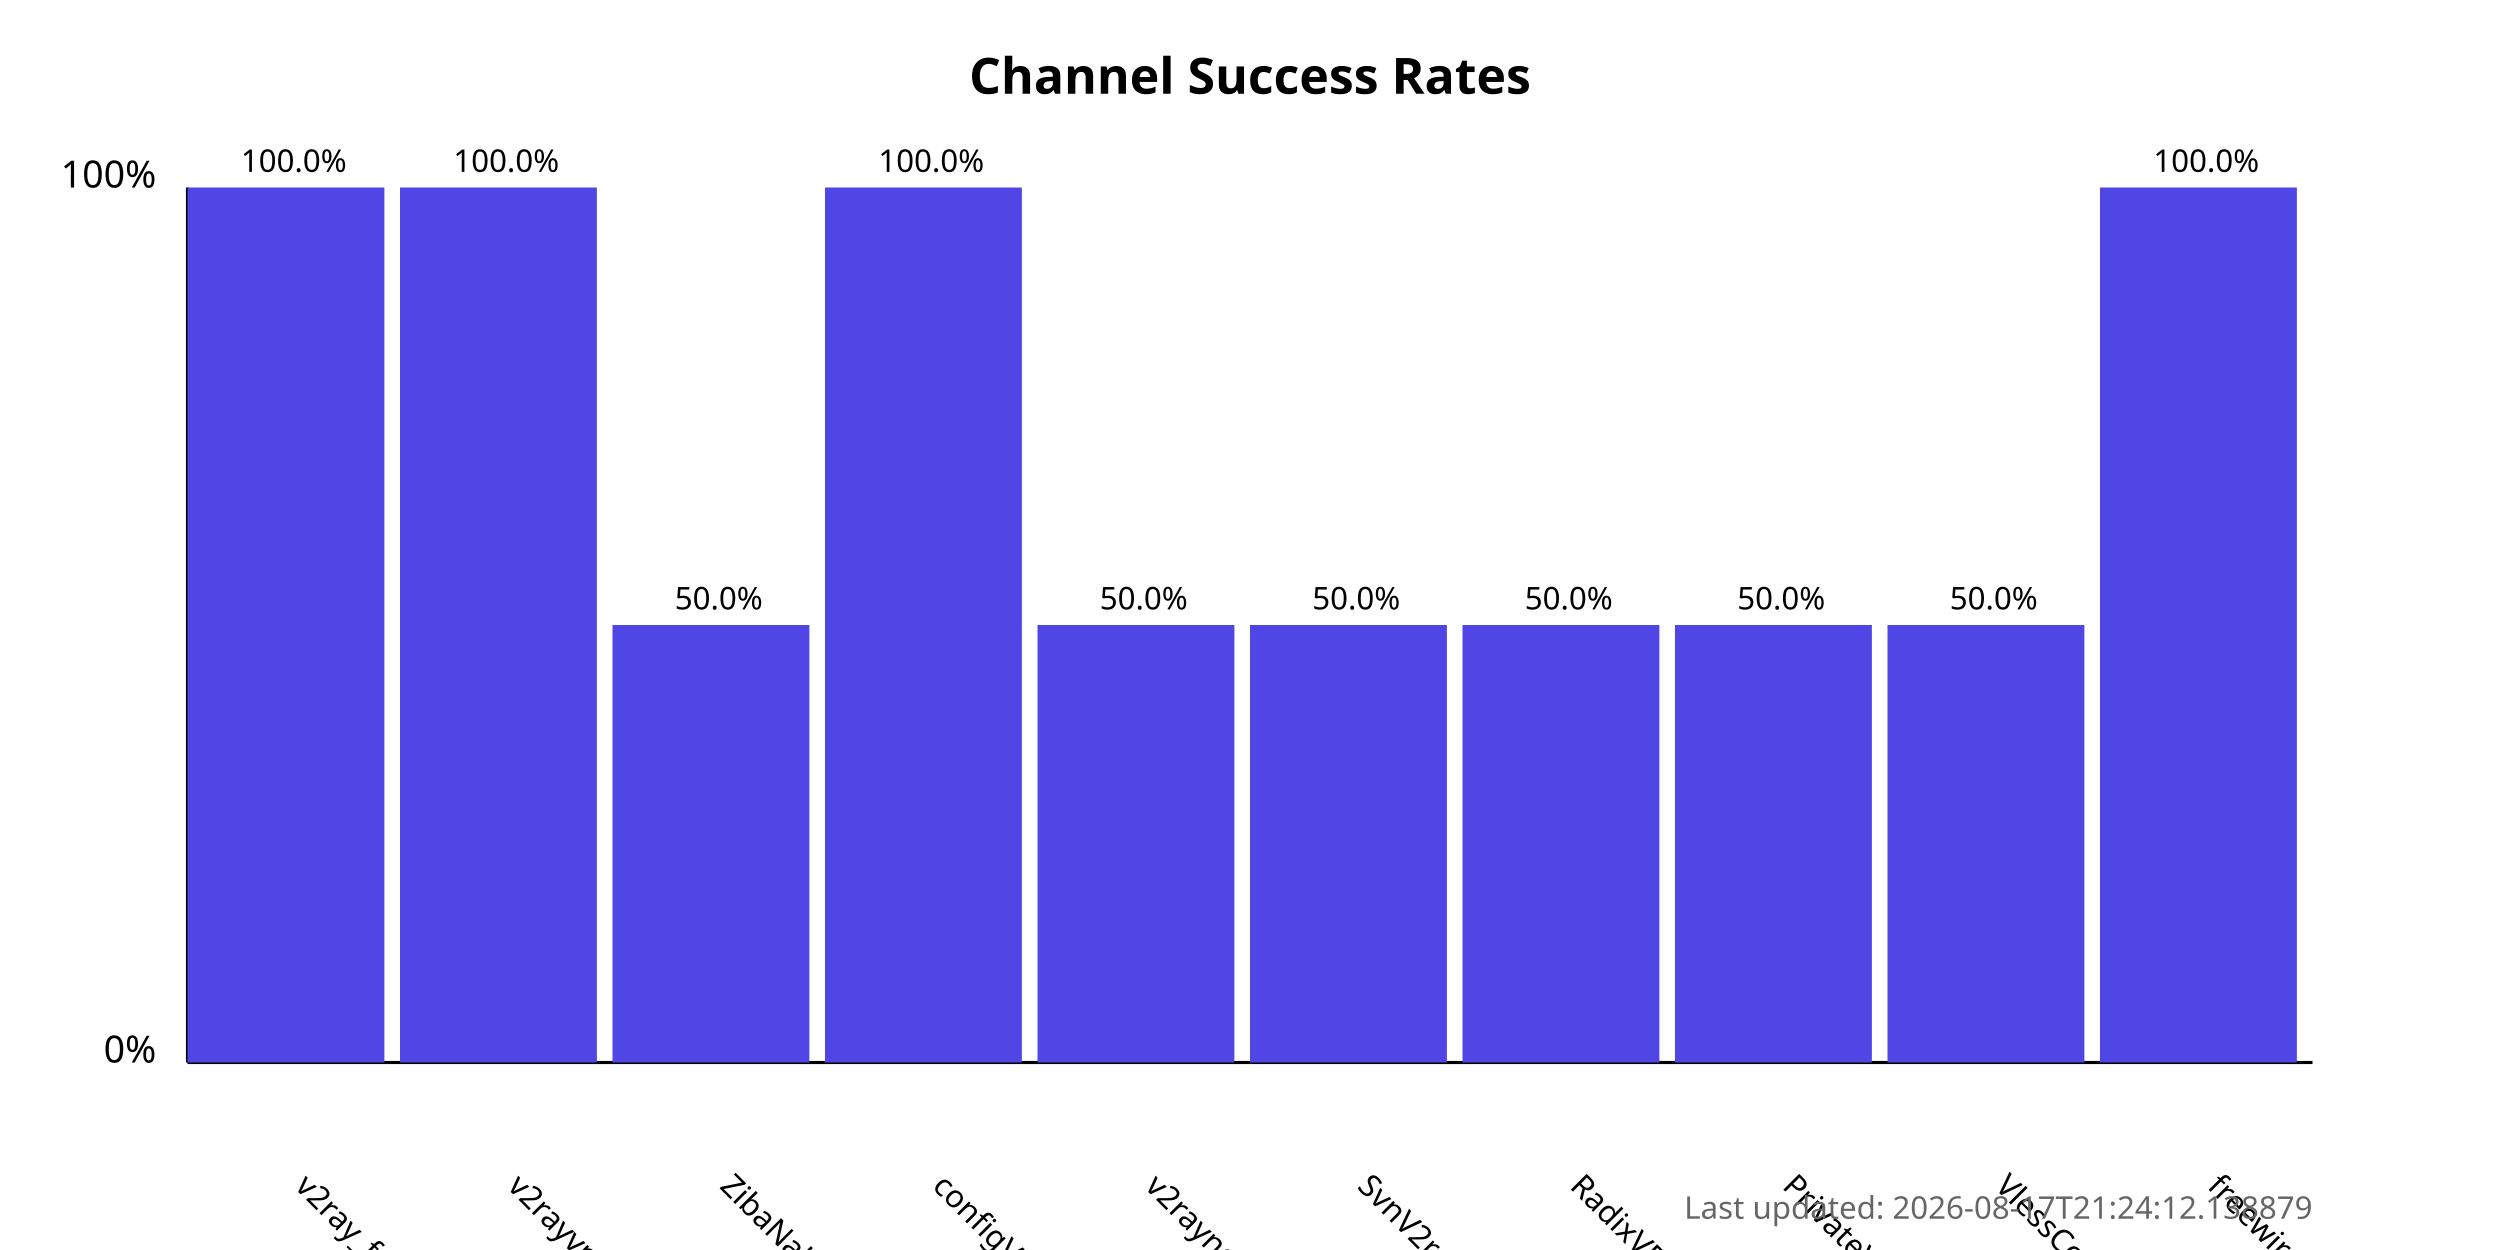
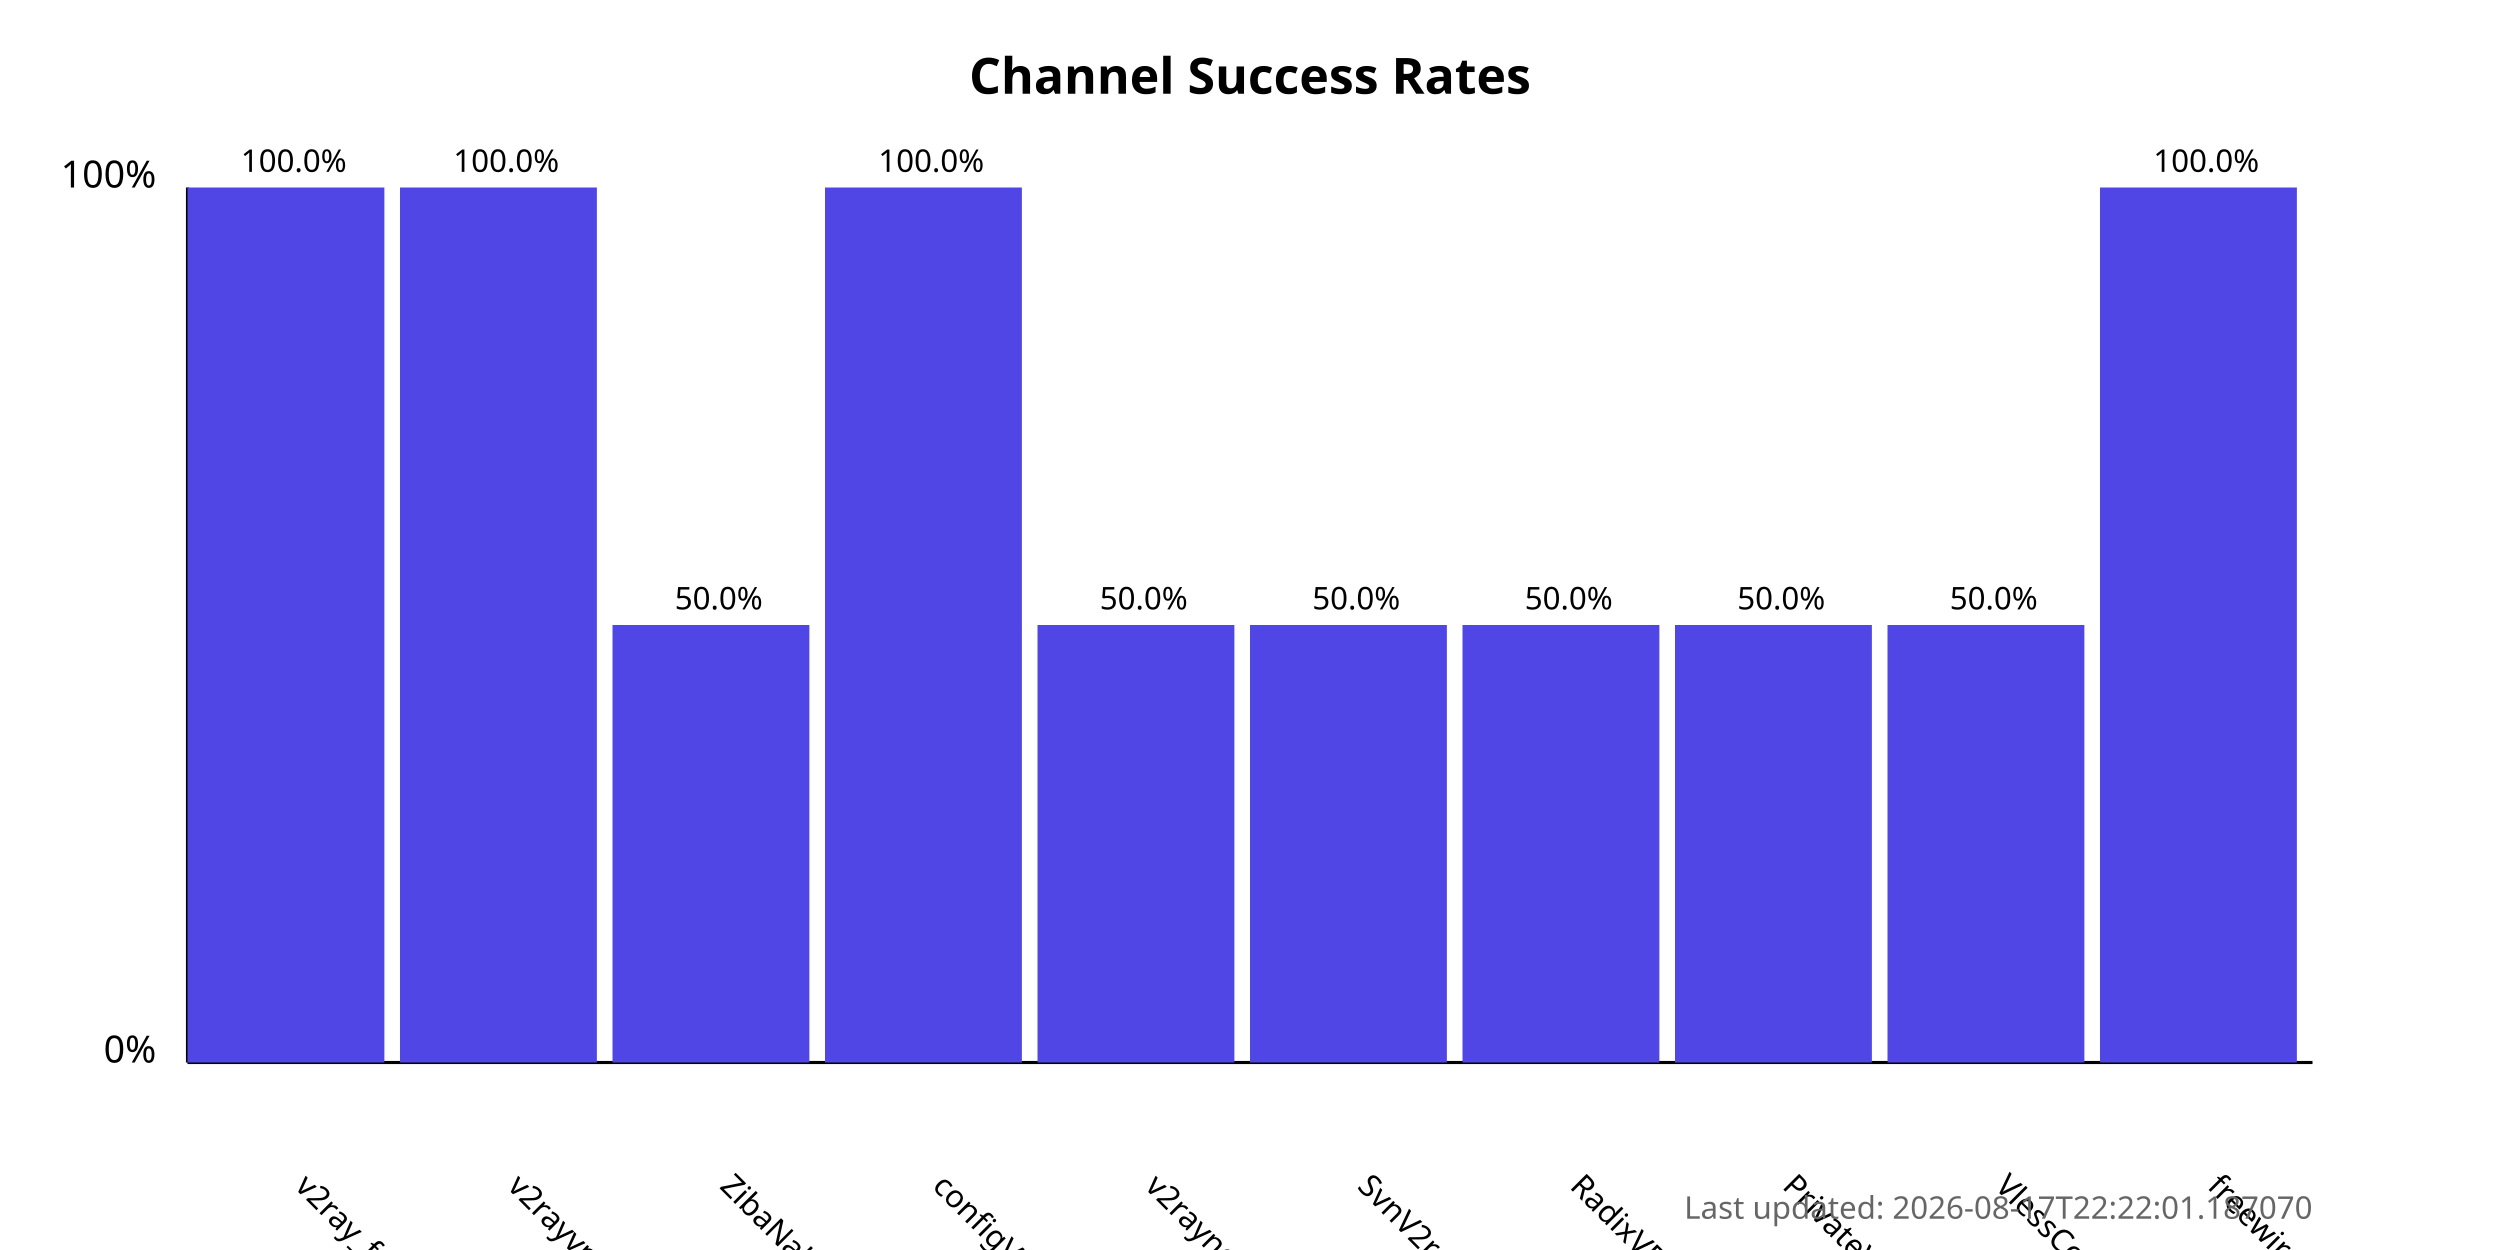
<svg xmlns="http://www.w3.org/2000/svg" width="800" height="400">
  <style>
            .chart-title { font: bold 16px sans-serif; }
            .axis-label { font: 12px sans-serif; }
            .tick-label { font: 10px sans-serif; }
            .bar { fill: #4f46e5; }
            .bar:hover { fill: #6366f1; }
            .timestamp { font: 10px sans-serif; fill: #666; }
        </style>
  <text x="400.0" y="30" text-anchor="middle" class="chart-title">
            Channel Success Rates
        </text>
  <line x1="60" y1="340" x2="60" y2="60" stroke="black" stroke-width="1" />
  <line x1="60" y1="340" x2="740" y2="340" stroke="black" stroke-width="1" />
  <text x="50" y="340" text-anchor="end" class="axis-label">0%</text>
  <text x="50" y="60" text-anchor="end" class="axis-label">100%</text>
  <g>
    <rect x="60" y="60.0" width="63.0" height="280.0" class="bar" />
    <text x="94.0" y="380" transform="rotate(45, 94.0, 380)" text-anchor="start" class="tick-label">
                v2ray_free_conf
            </text>
    <text x="94.0" y="55.0" text-anchor="middle" class="tick-label">
                100.0%
            </text>
  </g>
  <g>
    <rect x="128.0" y="60.0" width="63.0" height="280.0" class="bar" />
    <text x="162.0" y="380" transform="rotate(45, 162.0, 380)" text-anchor="start" class="tick-label">
                v2rayvpno
            </text>
    <text x="162.0" y="55.0" text-anchor="middle" class="tick-label">
                100.0%
            </text>
  </g>
  <g>
    <rect x="196.0" y="200.0" width="63.0" height="140.0" class="bar" />
    <text x="230.0" y="380" transform="rotate(45, 230.0, 380)" text-anchor="start" class="tick-label">
                ZibaNabz
            </text>
    <text x="230.0" y="195.0" text-anchor="middle" class="tick-label">
                50.0%
            </text>
  </g>
  <g>
    <rect x="264.0" y="60.0" width="63.0" height="280.0" class="bar" />
    <text x="298.0" y="380" transform="rotate(45, 298.0, 380)" text-anchor="start" class="tick-label">
                configV2rayForFree
            </text>
    <text x="298.0" y="55.0" text-anchor="middle" class="tick-label">
                100.0%
            </text>
  </g>
  <g>
    <rect x="332.0" y="200.0" width="63.0" height="140.0" class="bar" />
    <text x="366.0" y="380" transform="rotate(45, 366.0, 380)" text-anchor="start" class="tick-label">
                v2rayngvpn
            </text>
    <text x="366.0" y="195.0" text-anchor="middle" class="tick-label">
                50.0%
            </text>
  </g>
  <g>
    <rect x="400.0" y="200.0" width="63.0" height="140.0" class="bar" />
    <text x="434.0" y="380" transform="rotate(45, 434.0, 380)" text-anchor="start" class="tick-label">
                SvnV2ray
            </text>
    <text x="434.0" y="195.0" text-anchor="middle" class="tick-label">
                50.0%
            </text>
  </g>
  <g>
    <rect x="468.0" y="200.0" width="63.0" height="140.0" class="bar" />
    <text x="502.0" y="380" transform="rotate(45, 502.0, 380)" text-anchor="start" class="tick-label">
                RadixVPN
            </text>
    <text x="502.0" y="195.0" text-anchor="middle" class="tick-label">
                50.0%
            </text>
  </g>
  <g>
    <rect x="536.0" y="200.0" width="63.0" height="140.0" class="bar" />
    <text x="570.0" y="380" transform="rotate(45, 570.0, 380)" text-anchor="start" class="tick-label">
                PrivateVPNs
            </text>
    <text x="570.0" y="195.0" text-anchor="middle" class="tick-label">
                50.0%
            </text>
  </g>
  <g>
    <rect x="604.0" y="200.0" width="63.0" height="140.0" class="bar" />
    <text x="638.0" y="380" transform="rotate(45, 638.0, 380)" text-anchor="start" class="tick-label">
                VlessConfig
            </text>
    <text x="638.0" y="195.0" text-anchor="middle" class="tick-label">
                50.0%
            </text>
  </g>
  <g>
    <rect x="672.0" y="60.0" width="63.0" height="280.0" class="bar" />
    <text x="706.0" y="380" transform="rotate(45, 706.0, 380)" text-anchor="start" class="tick-label">
                freewireguard
            </text>
    <text x="706.0" y="55.0" text-anchor="middle" class="tick-label">
                100.0%
            </text>
  </g>
  <text x="740" y="390" text-anchor="end" class="timestamp">
-             Last updated: 2026-08-17T21:24:12.138879
+             Last updated: 2026-08-17T22:22:01.187070
        </text>
</svg>
